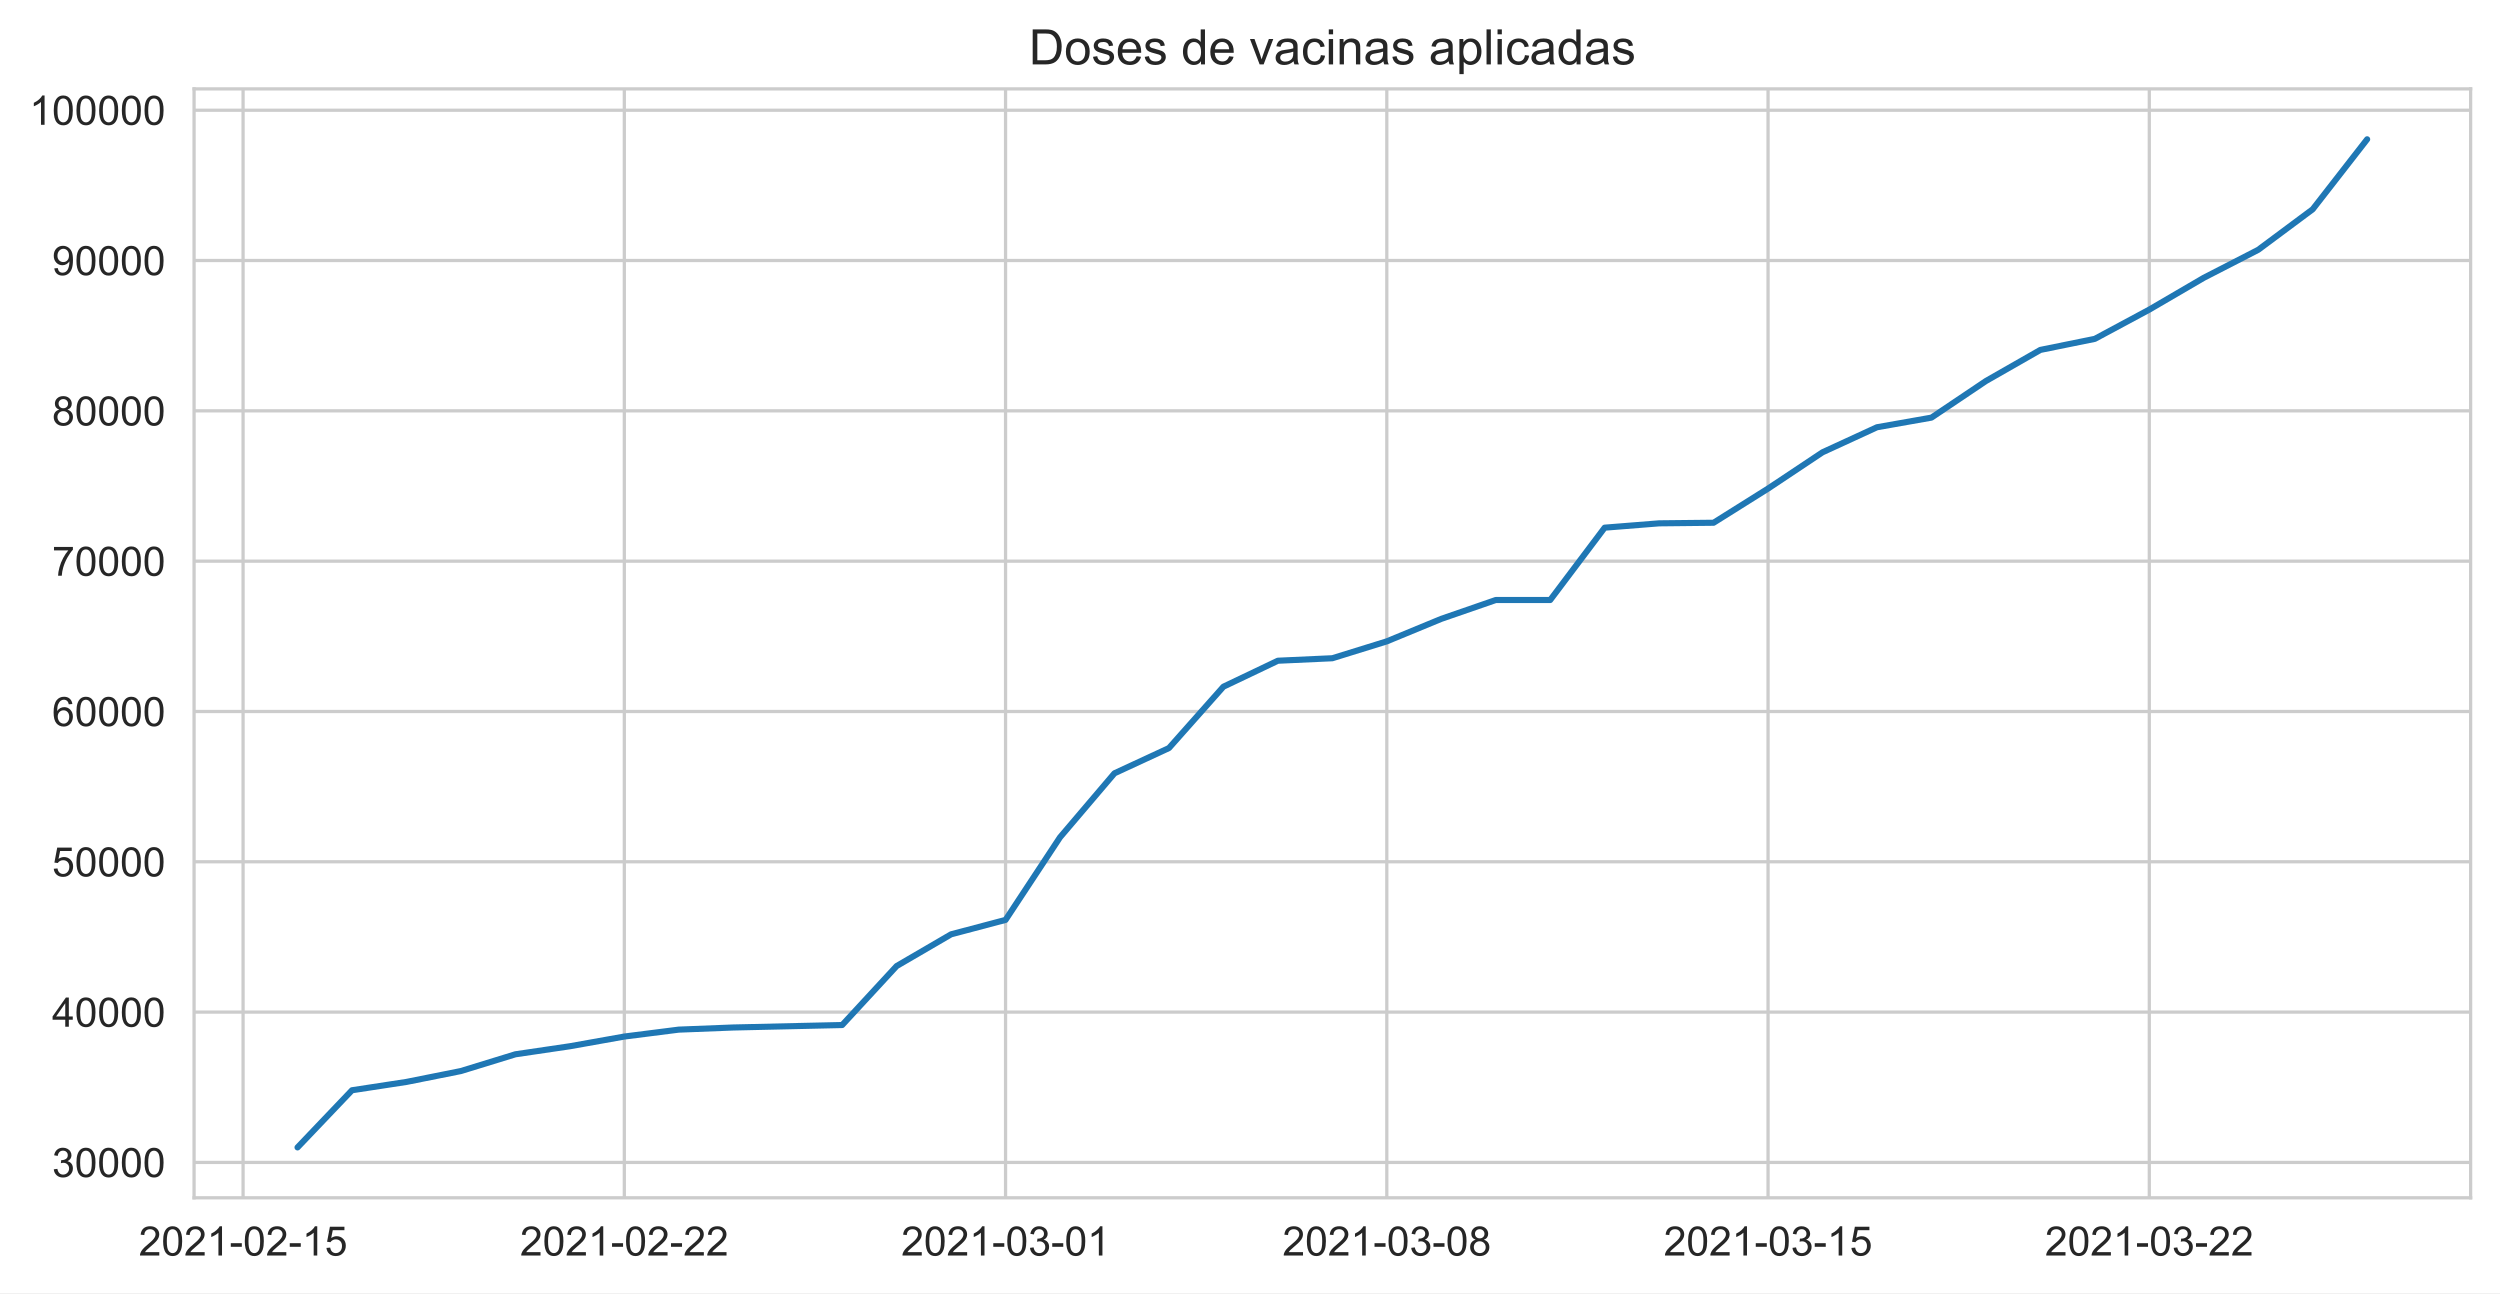
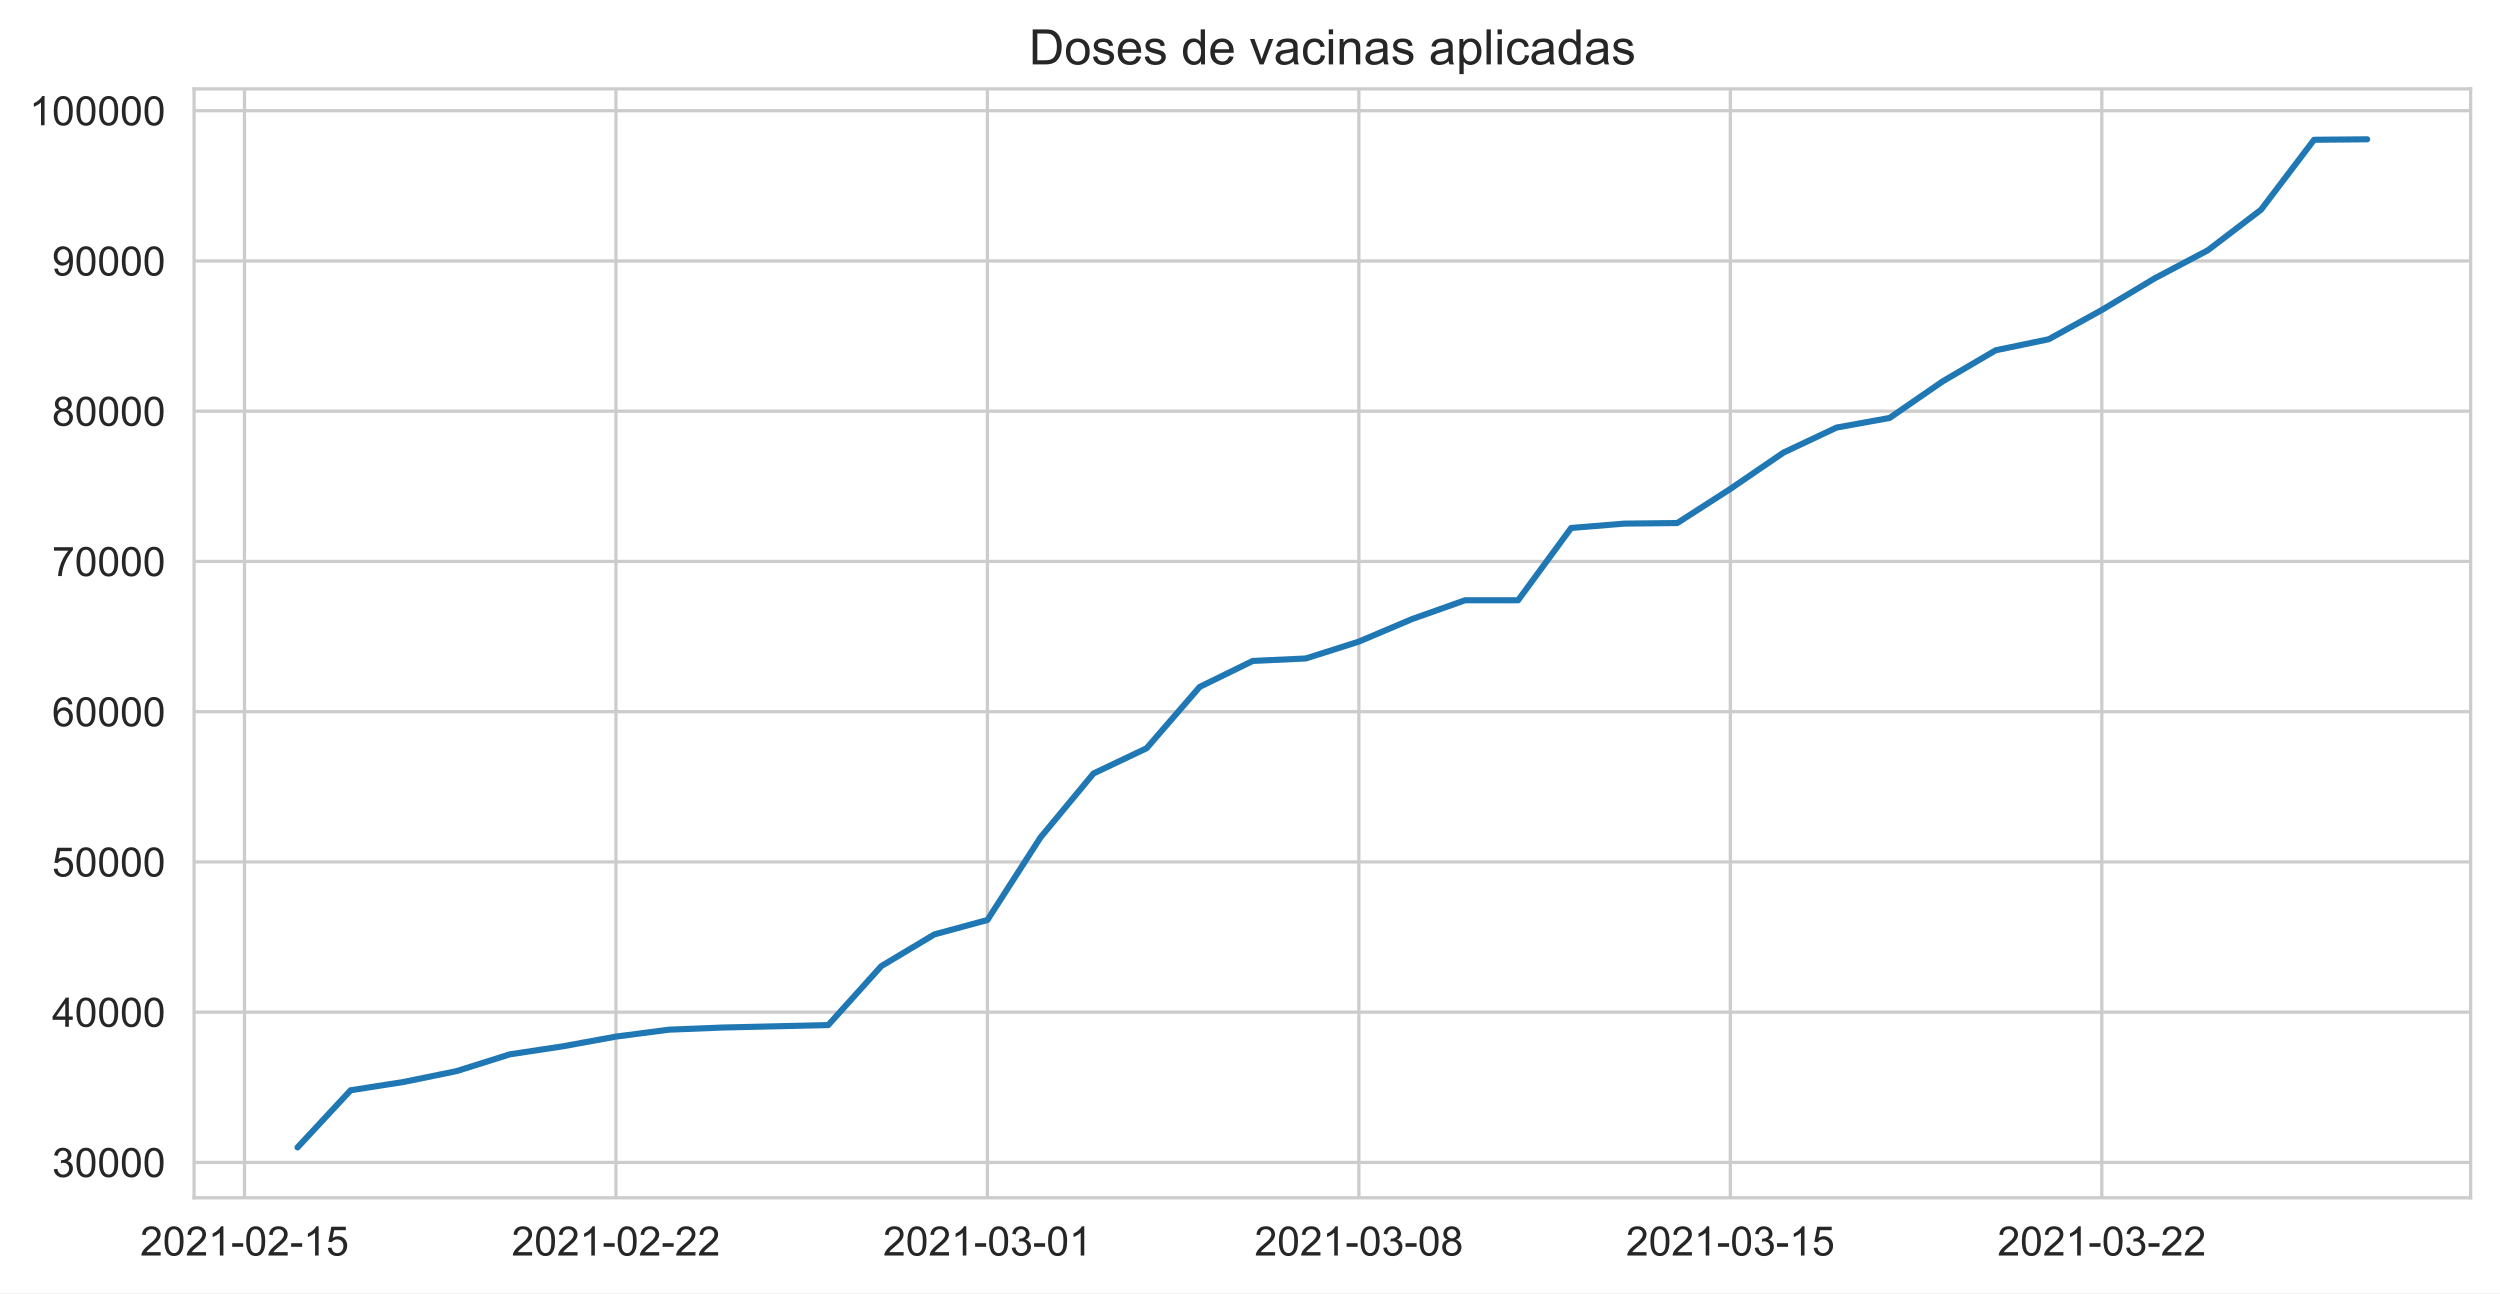
<svg xmlns="http://www.w3.org/2000/svg" xmlns:xlink="http://www.w3.org/1999/xlink" height="316.935pt" version="1.1" viewBox="0 0 612.766 316.935" width="612.766pt">
  <defs>
    <style type="text/css">*{stroke-linecap:butt;stroke-linejoin:round;}</style>
  </defs>
  <g id="figure_1">
    <g id="patch_1">
      <path d="M 0 316.935  L 612.766 316.935  L 612.766 0  L 0 0  z " style="fill:#ffffff;" />
    </g>
    <g id="axes_1">
      <g id="patch_2">
        <path d="M 47.566 293.589  L 605.566 293.589  L 605.566 21.789  L 47.566 21.789  z " style="fill:#ffffff;" />
      </g>
      <g id="matplotlib.axis_1">
        <g id="xtick_1">
          <g id="line2d_1">
-             <path clip-path="url(#p807977fc8b)" d="M 59.58 293.589  L 59.58 21.789  " style="fill:none;stroke:#cccccc;stroke-linecap:round;stroke-width:0.8;" />
+             <path clip-path="url(#pdc485ec926)" d="M 59.922 293.589  L 59.922 21.789  " style="fill:none;stroke:#cccccc;stroke-linecap:round;stroke-width:0.8;" />
          </g>
          <g id="text_1">
-             <g style="fill:#262626;" transform="translate(34.00654 307.7472)scale(0.1 -0.1)">
+             <g style="fill:#262626;" transform="translate(34.34883 307.7472)scale(0.1 -0.1)">
              <defs>
                <path d="M 3222 541  L 3222 0  L 194 0  Q 188 203 259 391  Q 375 700 629 1000  Q 884 1300 1366 1694  Q 2113 2306 2375 2664  Q 2638 3022 2638 3341  Q 2638 3675 2398 3904  Q 2159 4134 1775 4134  Q 1369 4134 1125 3890  Q 881 3647 878 3216  L 300 3275  Q 359 3922 746 4261  Q 1134 4600 1788 4600  Q 2447 4600 2831 4234  Q 3216 3869 3216 3328  Q 3216 3053 3103 2787  Q 2991 2522 2730 2228  Q 2469 1934 1863 1422  Q 1356 997 1212 845  Q 1069 694 975 541  L 3222 541  z " id="ArialMT-32" transform="scale(0.015625)" />
                <path d="M 266 2259  Q 266 3072 433 3567  Q 600 4063 929 4331  Q 1259 4600 1759 4600  Q 2128 4600 2406 4451  Q 2684 4303 2865 4023  Q 3047 3744 3150 3342  Q 3253 2941 3253 2259  Q 3253 1453 3087 958  Q 2922 463 2592 192  Q 2263 -78 1759 -78  Q 1097 -78 719 397  Q 266 969 266 2259  z M 844 2259  Q 844 1131 1108 757  Q 1372 384 1759 384  Q 2147 384 2411 759  Q 2675 1134 2675 2259  Q 2675 3391 2411 3762  Q 2147 4134 1753 4134  Q 1366 4134 1134 3806  Q 844 3388 844 2259  z " id="ArialMT-30" transform="scale(0.015625)" />
                <path d="M 2384 0  L 1822 0  L 1822 3584  Q 1619 3391 1289 3197  Q 959 3003 697 2906  L 697 3450  Q 1169 3672 1522 3987  Q 1875 4303 2022 4600  L 2384 4600  L 2384 0  z " id="ArialMT-31" transform="scale(0.015625)" />
                <path d="M 203 1375  L 203 1941  L 1931 1941  L 1931 1375  L 203 1375  z " id="ArialMT-2d" transform="scale(0.015625)" />
                <path d="M 266 1200  L 856 1250  Q 922 819 1161 601  Q 1400 384 1738 384  Q 2144 384 2425 690  Q 2706 997 2706 1503  Q 2706 1984 2436 2262  Q 2166 2541 1728 2541  Q 1456 2541 1237 2417  Q 1019 2294 894 2097  L 366 2166  L 809 4519  L 3088 4519  L 3088 3981  L 1259 3981  L 1013 2750  Q 1425 3038 1878 3038  Q 2478 3038 2890 2622  Q 3303 2206 3303 1553  Q 3303 931 2941 478  Q 2500 -78 1738 -78  Q 1113 -78 717 272  Q 322 622 266 1200  z " id="ArialMT-35" transform="scale(0.015625)" />
              </defs>
              <use xlink:href="#ArialMT-32" />
              <use x="55.615" xlink:href="#ArialMT-30" />
              <use x="111.23" xlink:href="#ArialMT-32" />
              <use x="166.846" xlink:href="#ArialMT-31" />
              <use x="222.461" xlink:href="#ArialMT-2d" />
              <use x="255.762" xlink:href="#ArialMT-30" />
              <use x="311.377" xlink:href="#ArialMT-32" />
              <use x="366.992" xlink:href="#ArialMT-2d" />
              <use x="400.293" xlink:href="#ArialMT-31" />
              <use x="455.908" xlink:href="#ArialMT-35" />
            </g>
          </g>
        </g>
        <g id="xtick_2">
          <g id="line2d_2">
-             <path clip-path="url(#p807977fc8b)" d="M 153.025 293.589  L 153.025 21.789  " style="fill:none;stroke:#cccccc;stroke-linecap:round;stroke-width:0.8;" />
+             <path clip-path="url(#pdc485ec926)" d="M 150.971 293.589  L 150.971 21.789  " style="fill:none;stroke:#cccccc;stroke-linecap:round;stroke-width:0.8;" />
          </g>
          <g id="text_2">
-             <g style="fill:#262626;" transform="translate(127.4515 307.7472)scale(0.1 -0.1)">
+             <g style="fill:#262626;" transform="translate(125.3978 307.7472)scale(0.1 -0.1)">
              <use xlink:href="#ArialMT-32" />
              <use x="55.615" xlink:href="#ArialMT-30" />
              <use x="111.23" xlink:href="#ArialMT-32" />
              <use x="166.846" xlink:href="#ArialMT-31" />
              <use x="222.461" xlink:href="#ArialMT-2d" />
              <use x="255.762" xlink:href="#ArialMT-30" />
              <use x="311.377" xlink:href="#ArialMT-32" />
              <use x="366.992" xlink:href="#ArialMT-2d" />
              <use x="400.293" xlink:href="#ArialMT-32" />
              <use x="455.908" xlink:href="#ArialMT-32" />
            </g>
          </g>
        </g>
        <g id="xtick_3">
          <g id="line2d_3">
-             <path clip-path="url(#p807977fc8b)" d="M 246.47 293.589  L 246.47 21.789  " style="fill:none;stroke:#cccccc;stroke-linecap:round;stroke-width:0.8;" />
+             <path clip-path="url(#pdc485ec926)" d="M 242.02 293.589  L 242.02 21.789  " style="fill:none;stroke:#cccccc;stroke-linecap:round;stroke-width:0.8;" />
          </g>
          <g id="text_3">
-             <g style="fill:#262626;" transform="translate(220.8965 307.7472)scale(0.1 -0.1)">
+             <g style="fill:#262626;" transform="translate(216.4467 307.7472)scale(0.1 -0.1)">
              <defs>
                <path d="M 269 1209  L 831 1284  Q 928 806 1161 595  Q 1394 384 1728 384  Q 2125 384 2398 659  Q 2672 934 2672 1341  Q 2672 1728 2419 1979  Q 2166 2231 1775 2231  Q 1616 2231 1378 2169  L 1441 2663  Q 1497 2656 1531 2656  Q 1891 2656 2178 2843  Q 2466 3031 2466 3422  Q 2466 3731 2256 3934  Q 2047 4138 1716 4138  Q 1388 4138 1169 3931  Q 950 3725 888 3313  L 325 3413  Q 428 3978 793 4289  Q 1159 4600 1703 4600  Q 2078 4600 2393 4439  Q 2709 4278 2876 4000  Q 3044 3722 3044 3409  Q 3044 3113 2884 2869  Q 2725 2625 2413 2481  Q 2819 2388 3044 2092  Q 3269 1797 3269 1353  Q 3269 753 2831 336  Q 2394 -81 1725 -81  Q 1122 -81 723 278  Q 325 638 269 1209  z " id="ArialMT-33" transform="scale(0.015625)" />
              </defs>
              <use xlink:href="#ArialMT-32" />
              <use x="55.615" xlink:href="#ArialMT-30" />
              <use x="111.23" xlink:href="#ArialMT-32" />
              <use x="166.846" xlink:href="#ArialMT-31" />
              <use x="222.461" xlink:href="#ArialMT-2d" />
              <use x="255.762" xlink:href="#ArialMT-30" />
              <use x="311.377" xlink:href="#ArialMT-33" />
              <use x="366.992" xlink:href="#ArialMT-2d" />
              <use x="400.293" xlink:href="#ArialMT-30" />
              <use x="455.908" xlink:href="#ArialMT-31" />
            </g>
          </g>
        </g>
        <g id="xtick_4">
          <g id="line2d_4">
-             <path clip-path="url(#p807977fc8b)" d="M 339.915 293.589  L 339.915 21.789  " style="fill:none;stroke:#cccccc;stroke-linecap:round;stroke-width:0.8;" />
+             <path clip-path="url(#pdc485ec926)" d="M 333.069 293.589  L 333.069 21.789  " style="fill:none;stroke:#cccccc;stroke-linecap:round;stroke-width:0.8;" />
          </g>
          <g id="text_4">
-             <g style="fill:#262626;" transform="translate(314.3415 307.7472)scale(0.1 -0.1)">
+             <g style="fill:#262626;" transform="translate(307.4957 307.7472)scale(0.1 -0.1)">
              <defs>
                <path d="M 1131 2484  Q 781 2613 612 2850  Q 444 3088 444 3419  Q 444 3919 803 4259  Q 1163 4600 1759 4600  Q 2359 4600 2725 4251  Q 3091 3903 3091 3403  Q 3091 3084 2923 2848  Q 2756 2613 2416 2484  Q 2838 2347 3058 2040  Q 3278 1734 3278 1309  Q 3278 722 2862 322  Q 2447 -78 1769 -78  Q 1091 -78 675 323  Q 259 725 259 1325  Q 259 1772 486 2073  Q 713 2375 1131 2484  z M 1019 3438  Q 1019 3113 1228 2906  Q 1438 2700 1772 2700  Q 2097 2700 2305 2904  Q 2513 3109 2513 3406  Q 2513 3716 2298 3927  Q 2084 4138 1766 4138  Q 1444 4138 1231 3931  Q 1019 3725 1019 3438  z M 838 1322  Q 838 1081 952 856  Q 1066 631 1291 507  Q 1516 384 1775 384  Q 2178 384 2440 643  Q 2703 903 2703 1303  Q 2703 1709 2433 1975  Q 2163 2241 1756 2241  Q 1359 2241 1098 1978  Q 838 1716 838 1322  z " id="ArialMT-38" transform="scale(0.015625)" />
              </defs>
              <use xlink:href="#ArialMT-32" />
              <use x="55.615" xlink:href="#ArialMT-30" />
              <use x="111.23" xlink:href="#ArialMT-32" />
              <use x="166.846" xlink:href="#ArialMT-31" />
              <use x="222.461" xlink:href="#ArialMT-2d" />
              <use x="255.762" xlink:href="#ArialMT-30" />
              <use x="311.377" xlink:href="#ArialMT-33" />
              <use x="366.992" xlink:href="#ArialMT-2d" />
              <use x="400.293" xlink:href="#ArialMT-30" />
              <use x="455.908" xlink:href="#ArialMT-38" />
            </g>
          </g>
        </g>
        <g id="xtick_5">
          <g id="line2d_5">
-             <path clip-path="url(#p807977fc8b)" d="M 433.36 293.589  L 433.36 21.789  " style="fill:none;stroke:#cccccc;stroke-linecap:round;stroke-width:0.8;" />
+             <path clip-path="url(#pdc485ec926)" d="M 424.118 293.589  L 424.118 21.789  " style="fill:none;stroke:#cccccc;stroke-linecap:round;stroke-width:0.8;" />
          </g>
          <g id="text_5">
-             <g style="fill:#262626;" transform="translate(407.7864 307.7472)scale(0.1 -0.1)">
+             <g style="fill:#262626;" transform="translate(398.5446 307.7472)scale(0.1 -0.1)">
              <use xlink:href="#ArialMT-32" />
              <use x="55.615" xlink:href="#ArialMT-30" />
              <use x="111.23" xlink:href="#ArialMT-32" />
              <use x="166.846" xlink:href="#ArialMT-31" />
              <use x="222.461" xlink:href="#ArialMT-2d" />
              <use x="255.762" xlink:href="#ArialMT-30" />
              <use x="311.377" xlink:href="#ArialMT-33" />
              <use x="366.992" xlink:href="#ArialMT-2d" />
              <use x="400.293" xlink:href="#ArialMT-31" />
              <use x="455.908" xlink:href="#ArialMT-35" />
            </g>
          </g>
        </g>
        <g id="xtick_6">
          <g id="line2d_6">
-             <path clip-path="url(#p807977fc8b)" d="M 526.805 293.589  L 526.805 21.789  " style="fill:none;stroke:#cccccc;stroke-linecap:round;stroke-width:0.8;" />
+             <path clip-path="url(#pdc485ec926)" d="M 515.167 293.589  L 515.167 21.789  " style="fill:none;stroke:#cccccc;stroke-linecap:round;stroke-width:0.8;" />
          </g>
          <g id="text_6">
-             <g style="fill:#262626;" transform="translate(501.2314 307.7472)scale(0.1 -0.1)">
+             <g style="fill:#262626;" transform="translate(489.5936 307.7472)scale(0.1 -0.1)">
              <use xlink:href="#ArialMT-32" />
              <use x="55.615" xlink:href="#ArialMT-30" />
              <use x="111.23" xlink:href="#ArialMT-32" />
              <use x="166.846" xlink:href="#ArialMT-31" />
              <use x="222.461" xlink:href="#ArialMT-2d" />
              <use x="255.762" xlink:href="#ArialMT-30" />
              <use x="311.377" xlink:href="#ArialMT-33" />
              <use x="366.992" xlink:href="#ArialMT-2d" />
              <use x="400.293" xlink:href="#ArialMT-32" />
              <use x="455.908" xlink:href="#ArialMT-32" />
            </g>
          </g>
        </g>
      </g>
      <g id="matplotlib.axis_2">
        <g id="ytick_1">
          <g id="line2d_7">
-             <path clip-path="url(#p807977fc8b)" d="M 47.566 284.919  L 605.566 284.919  " style="fill:none;stroke:#cccccc;stroke-linecap:round;stroke-width:0.8;" />
+             <path clip-path="url(#pdc485ec926)" d="M 47.566 284.917  L 605.566 284.917  " style="fill:none;stroke:#cccccc;stroke-linecap:round;stroke-width:0.8;" />
          </g>
          <g id="text_7">
-             <g style="fill:#262626;" transform="translate(12.76094 288.4981)scale(0.1 -0.1)">
+             <g style="fill:#262626;" transform="translate(12.76094 288.4964)scale(0.1 -0.1)">
              <use xlink:href="#ArialMT-33" />
              <use x="55.615" xlink:href="#ArialMT-30" />
              <use x="111.23" xlink:href="#ArialMT-30" />
              <use x="166.846" xlink:href="#ArialMT-30" />
              <use x="222.461" xlink:href="#ArialMT-30" />
            </g>
          </g>
        </g>
        <g id="ytick_2">
          <g id="line2d_8">
-             <path clip-path="url(#p807977fc8b)" d="M 47.566 248.076  L 605.566 248.076  " style="fill:none;stroke:#cccccc;stroke-linecap:round;stroke-width:0.8;" />
+             <path clip-path="url(#pdc485ec926)" d="M 47.566 248.091  L 605.566 248.091  " style="fill:none;stroke:#cccccc;stroke-linecap:round;stroke-width:0.8;" />
          </g>
          <g id="text_8">
-             <g style="fill:#262626;" transform="translate(12.76094 251.6546)scale(0.1 -0.1)">
+             <g style="fill:#262626;" transform="translate(12.76094 251.6699)scale(0.1 -0.1)">
              <defs>
                <path d="M 2069 0  L 2069 1097  L 81 1097  L 81 1613  L 2172 4581  L 2631 4581  L 2631 1613  L 3250 1613  L 3250 1097  L 2631 1097  L 2631 0  L 2069 0  z M 2069 1613  L 2069 3678  L 634 1613  L 2069 1613  z " id="ArialMT-34" transform="scale(0.015625)" />
              </defs>
              <use xlink:href="#ArialMT-34" />
              <use x="55.615" xlink:href="#ArialMT-30" />
              <use x="111.23" xlink:href="#ArialMT-30" />
              <use x="166.846" xlink:href="#ArialMT-30" />
              <use x="222.461" xlink:href="#ArialMT-30" />
            </g>
          </g>
        </g>
        <g id="ytick_3">
          <g id="line2d_9">
-             <path clip-path="url(#p807977fc8b)" d="M 47.566 211.232  L 605.566 211.232  " style="fill:none;stroke:#cccccc;stroke-linecap:round;stroke-width:0.8;" />
+             <path clip-path="url(#pdc485ec926)" d="M 47.566 211.265  L 605.566 211.265  " style="fill:none;stroke:#cccccc;stroke-linecap:round;stroke-width:0.8;" />
          </g>
          <g id="text_9">
-             <g style="fill:#262626;" transform="translate(12.76094 214.8111)scale(0.1 -0.1)">
+             <g style="fill:#262626;" transform="translate(12.76094 214.8434)scale(0.1 -0.1)">
              <use xlink:href="#ArialMT-35" />
              <use x="55.615" xlink:href="#ArialMT-30" />
              <use x="111.23" xlink:href="#ArialMT-30" />
              <use x="166.846" xlink:href="#ArialMT-30" />
              <use x="222.461" xlink:href="#ArialMT-30" />
            </g>
          </g>
        </g>
        <g id="ytick_4">
          <g id="line2d_10">
-             <path clip-path="url(#p807977fc8b)" d="M 47.566 174.389  L 605.566 174.389  " style="fill:none;stroke:#cccccc;stroke-linecap:round;stroke-width:0.8;" />
+             <path clip-path="url(#pdc485ec926)" d="M 47.566 174.438  L 605.566 174.438  " style="fill:none;stroke:#cccccc;stroke-linecap:round;stroke-width:0.8;" />
          </g>
          <g id="text_10">
-             <g style="fill:#262626;" transform="translate(12.76094 177.9676)scale(0.1 -0.1)">
+             <g style="fill:#262626;" transform="translate(12.76094 178.017)scale(0.1 -0.1)">
              <defs>
                <path d="M 3184 3459  L 2625 3416  Q 2550 3747 2413 3897  Q 2184 4138 1850 4138  Q 1581 4138 1378 3988  Q 1113 3794 959 3422  Q 806 3050 800 2363  Q 1003 2672 1297 2822  Q 1591 2972 1913 2972  Q 2475 2972 2870 2558  Q 3266 2144 3266 1488  Q 3266 1056 3080 686  Q 2894 316 2569 119  Q 2244 -78 1831 -78  Q 1128 -78 684 439  Q 241 956 241 2144  Q 241 3472 731 4075  Q 1159 4600 1884 4600  Q 2425 4600 2770 4297  Q 3116 3994 3184 3459  z M 888 1484  Q 888 1194 1011 928  Q 1134 663 1356 523  Q 1578 384 1822 384  Q 2178 384 2434 671  Q 2691 959 2691 1453  Q 2691 1928 2437 2201  Q 2184 2475 1800 2475  Q 1419 2475 1153 2201  Q 888 1928 888 1484  z " id="ArialMT-36" transform="scale(0.015625)" />
              </defs>
              <use xlink:href="#ArialMT-36" />
              <use x="55.615" xlink:href="#ArialMT-30" />
              <use x="111.23" xlink:href="#ArialMT-30" />
              <use x="166.846" xlink:href="#ArialMT-30" />
              <use x="222.461" xlink:href="#ArialMT-30" />
            </g>
          </g>
        </g>
        <g id="ytick_5">
          <g id="line2d_11">
-             <path clip-path="url(#p807977fc8b)" d="M 47.566 137.545  L 605.566 137.545  " style="fill:none;stroke:#cccccc;stroke-linecap:round;stroke-width:0.8;" />
+             <path clip-path="url(#pdc485ec926)" d="M 47.566 137.612  L 605.566 137.612  " style="fill:none;stroke:#cccccc;stroke-linecap:round;stroke-width:0.8;" />
          </g>
          <g id="text_11">
-             <g style="fill:#262626;" transform="translate(12.76094 141.1241)scale(0.1 -0.1)">
+             <g style="fill:#262626;" transform="translate(12.76094 141.1905)scale(0.1 -0.1)">
              <defs>
                <path d="M 303 3981  L 303 4522  L 3269 4522  L 3269 4084  Q 2831 3619 2401 2847  Q 1972 2075 1738 1259  Q 1569 684 1522 0  L 944 0  Q 953 541 1156 1306  Q 1359 2072 1739 2783  Q 2119 3494 2547 3981  L 303 3981  z " id="ArialMT-37" transform="scale(0.015625)" />
              </defs>
              <use xlink:href="#ArialMT-37" />
              <use x="55.615" xlink:href="#ArialMT-30" />
              <use x="111.23" xlink:href="#ArialMT-30" />
              <use x="166.846" xlink:href="#ArialMT-30" />
              <use x="222.461" xlink:href="#ArialMT-30" />
            </g>
          </g>
        </g>
        <g id="ytick_6">
          <g id="line2d_12">
-             <path clip-path="url(#p807977fc8b)" d="M 47.566 100.702  L 605.566 100.702  " style="fill:none;stroke:#cccccc;stroke-linecap:round;stroke-width:0.8;" />
+             <path clip-path="url(#pdc485ec926)" d="M 47.566 100.785  L 605.566 100.785  " style="fill:none;stroke:#cccccc;stroke-linecap:round;stroke-width:0.8;" />
          </g>
          <g id="text_12">
-             <g style="fill:#262626;" transform="translate(12.76094 104.2806)scale(0.1 -0.1)">
+             <g style="fill:#262626;" transform="translate(12.76094 104.364)scale(0.1 -0.1)">
              <use xlink:href="#ArialMT-38" />
              <use x="55.615" xlink:href="#ArialMT-30" />
              <use x="111.23" xlink:href="#ArialMT-30" />
              <use x="166.846" xlink:href="#ArialMT-30" />
              <use x="222.461" xlink:href="#ArialMT-30" />
            </g>
          </g>
        </g>
        <g id="ytick_7">
          <g id="line2d_13">
-             <path clip-path="url(#p807977fc8b)" d="M 47.566 63.858  L 605.566 63.858  " style="fill:none;stroke:#cccccc;stroke-linecap:round;stroke-width:0.8;" />
+             <path clip-path="url(#pdc485ec926)" d="M 47.566 63.959  L 605.566 63.959  " style="fill:none;stroke:#cccccc;stroke-linecap:round;stroke-width:0.8;" />
          </g>
          <g id="text_13">
-             <g style="fill:#262626;" transform="translate(12.76094 67.43711)scale(0.1 -0.1)">
+             <g style="fill:#262626;" transform="translate(12.76094 67.53754)scale(0.1 -0.1)">
              <defs>
                <path d="M 350 1059  L 891 1109  Q 959 728 1153 556  Q 1347 384 1650 384  Q 1909 384 2104 503  Q 2300 622 2425 820  Q 2550 1019 2634 1356  Q 2719 1694 2719 2044  Q 2719 2081 2716 2156  Q 2547 1888 2255 1720  Q 1963 1553 1622 1553  Q 1053 1553 659 1965  Q 266 2378 266 3053  Q 266 3750 677 4175  Q 1088 4600 1706 4600  Q 2153 4600 2523 4359  Q 2894 4119 3086 3673  Q 3278 3228 3278 2384  Q 3278 1506 3087 986  Q 2897 466 2520 194  Q 2144 -78 1638 -78  Q 1100 -78 759 220  Q 419 519 350 1059  z M 2653 3081  Q 2653 3566 2395 3850  Q 2138 4134 1775 4134  Q 1400 4134 1122 3828  Q 844 3522 844 3034  Q 844 2597 1108 2323  Q 1372 2050 1759 2050  Q 2150 2050 2401 2323  Q 2653 2597 2653 3081  z " id="ArialMT-39" transform="scale(0.015625)" />
              </defs>
              <use xlink:href="#ArialMT-39" />
              <use x="55.615" xlink:href="#ArialMT-30" />
              <use x="111.23" xlink:href="#ArialMT-30" />
              <use x="166.846" xlink:href="#ArialMT-30" />
              <use x="222.461" xlink:href="#ArialMT-30" />
            </g>
          </g>
        </g>
        <g id="ytick_8">
          <g id="line2d_14">
-             <path clip-path="url(#p807977fc8b)" d="M 47.566 27.015  L 605.566 27.015  " style="fill:none;stroke:#cccccc;stroke-linecap:round;stroke-width:0.8;" />
+             <path clip-path="url(#pdc485ec926)" d="M 47.566 27.132  L 605.566 27.132  " style="fill:none;stroke:#cccccc;stroke-linecap:round;stroke-width:0.8;" />
          </g>
          <g id="text_14">
-             <g style="fill:#262626;" transform="translate(7.2 30.59361)scale(0.1 -0.1)">
+             <g style="fill:#262626;" transform="translate(7.2 30.71107)scale(0.1 -0.1)">
              <use xlink:href="#ArialMT-31" />
              <use x="55.615" xlink:href="#ArialMT-30" />
              <use x="111.23" xlink:href="#ArialMT-30" />
              <use x="166.846" xlink:href="#ArialMT-30" />
              <use x="222.461" xlink:href="#ArialMT-30" />
              <use x="278.076" xlink:href="#ArialMT-30" />
            </g>
          </g>
        </g>
      </g>
      <g id="line2d_15">
-         <path clip-path="url(#p807977fc8b)" d="M 72.929 281.235  L 86.279 267.227  L 99.628 265.186  L 112.977 262.518  L 126.326 258.414  L 139.676 256.443  L 153.025 254.063  L 166.374 252.368  L 179.724 251.845  L 206.422 251.241  L 219.771 236.783  L 233.121 229.005  L 246.47 225.472  L 259.819 205.227  L 273.168 189.535  L 286.518 183.353  L 299.867 168.313  L 313.216 161.947  L 326.566 161.339  L 339.915 157.198  L 353.264 151.686  L 366.613 147.069  L 379.963 147.069  L 393.312 129.336  L 406.661 128.272  L 420.011 128.128  L 433.36 119.753  L 446.709 110.863  L 460.058 104.721  L 473.408 102.363  L 486.757 93.392  L 500.106 85.765  L 513.456 83.057  L 526.805 75.884  L 540.154 68.095  L 553.503 61.228  L 566.853 51.298  L 580.202 34.144  L 580.202 34.144  " style="fill:none;stroke:#1f77b4;stroke-linecap:round;stroke-width:1.5;" />
+         <path clip-path="url(#pdc485ec926)" d="M 72.929 281.235  L 85.936 267.233  L 98.943 265.193  L 111.95 262.527  L 124.957 258.425  L 137.964 256.454  L 150.971 254.075  L 163.978 252.381  L 176.985 251.858  L 202.999 251.254  L 216.006 236.804  L 229.013 229.03  L 242.02 225.498  L 255.027 205.262  L 268.034 189.577  L 281.041 183.398  L 294.048 168.365  L 307.055 162.002  L 320.062 161.394  L 333.069 157.255  L 346.076 151.746  L 359.083 147.131  L 372.09 147.131  L 385.097 129.407  L 398.104 128.342  L 411.111 128.199  L 424.118 119.828  L 437.125 110.942  L 450.132 104.803  L 463.139 102.446  L 476.146 93.479  L 489.153 85.856  L 502.16 83.149  L 515.167 75.979  L 528.174 68.194  L 541.181 61.329  L 554.188 51.404  L 567.195 34.258  L 580.202 34.144  L 580.202 34.144  " style="fill:none;stroke:#1f77b4;stroke-linecap:round;stroke-width:1.5;" />
      </g>
      <g id="patch_3">
        <path d="M 47.566 293.589  L 47.566 21.789  " style="fill:none;stroke:#cccccc;stroke-linecap:square;stroke-linejoin:miter;stroke-width:0.8;" />
      </g>
      <g id="patch_4">
        <path d="M 605.566 293.589  L 605.566 21.789  " style="fill:none;stroke:#cccccc;stroke-linecap:square;stroke-linejoin:miter;stroke-width:0.8;" />
      </g>
      <g id="patch_5">
        <path d="M 47.566 293.589  L 605.566 293.589  " style="fill:none;stroke:#cccccc;stroke-linecap:square;stroke-linejoin:miter;stroke-width:0.8;" />
      </g>
      <g id="patch_6">
        <path d="M 47.566 21.789  L 605.566 21.789  " style="fill:none;stroke:#cccccc;stroke-linecap:square;stroke-linejoin:miter;stroke-width:0.8;" />
      </g>
      <g id="text_15">
        <g style="fill:#262626;" transform="translate(252.1937 15.78937)scale(0.12 -0.12)">
          <defs>
            <path d="M 494 0  L 494 4581  L 2072 4581  Q 2606 4581 2888 4516  Q 3281 4425 3559 4188  Q 3922 3881 4101 3404  Q 4281 2928 4281 2316  Q 4281 1794 4159 1391  Q 4038 988 3847 723  Q 3656 459 3429 307  Q 3203 156 2883 78  Q 2563 0 2147 0  L 494 0  z M 1100 541  L 2078 541  Q 2531 541 2789 625  Q 3047 709 3200 863  Q 3416 1078 3536 1442  Q 3656 1806 3656 2325  Q 3656 3044 3420 3430  Q 3184 3816 2847 3947  Q 2603 4041 2063 4041  L 1100 4041  L 1100 541  z " id="ArialMT-44" transform="scale(0.015625)" />
            <path d="M 213 1659  Q 213 2581 725 3025  Q 1153 3394 1769 3394  Q 2453 3394 2887 2945  Q 3322 2497 3322 1706  Q 3322 1066 3130 698  Q 2938 331 2570 128  Q 2203 -75 1769 -75  Q 1072 -75 642 372  Q 213 819 213 1659  z M 791 1659  Q 791 1022 1069 705  Q 1347 388 1769 388  Q 2188 388 2466 706  Q 2744 1025 2744 1678  Q 2744 2294 2464 2611  Q 2184 2928 1769 2928  Q 1347 2928 1069 2612  Q 791 2297 791 1659  z " id="ArialMT-6f" transform="scale(0.015625)" />
            <path d="M 197 991  L 753 1078  Q 800 744 1014 566  Q 1228 388 1613 388  Q 2000 388 2187 545  Q 2375 703 2375 916  Q 2375 1106 2209 1216  Q 2094 1291 1634 1406  Q 1016 1563 777 1677  Q 538 1791 414 1992  Q 291 2194 291 2438  Q 291 2659 392 2848  Q 494 3038 669 3163  Q 800 3259 1026 3326  Q 1253 3394 1513 3394  Q 1903 3394 2198 3281  Q 2494 3169 2634 2976  Q 2775 2784 2828 2463  L 2278 2388  Q 2241 2644 2061 2787  Q 1881 2931 1553 2931  Q 1166 2931 1000 2803  Q 834 2675 834 2503  Q 834 2394 903 2306  Q 972 2216 1119 2156  Q 1203 2125 1616 2013  Q 2213 1853 2448 1751  Q 2684 1650 2818 1456  Q 2953 1263 2953 975  Q 2953 694 2789 445  Q 2625 197 2315 61  Q 2006 -75 1616 -75  Q 969 -75 630 194  Q 291 463 197 991  z " id="ArialMT-73" transform="scale(0.015625)" />
            <path d="M 2694 1069  L 3275 997  Q 3138 488 2766 206  Q 2394 -75 1816 -75  Q 1088 -75 661 373  Q 234 822 234 1631  Q 234 2469 665 2931  Q 1097 3394 1784 3394  Q 2450 3394 2872 2941  Q 3294 2488 3294 1666  Q 3294 1616 3291 1516  L 816 1516  Q 847 969 1125 678  Q 1403 388 1819 388  Q 2128 388 2347 550  Q 2566 713 2694 1069  z M 847 1978  L 2700 1978  Q 2663 2397 2488 2606  Q 2219 2931 1791 2931  Q 1403 2931 1139 2672  Q 875 2413 847 1978  z " id="ArialMT-65" transform="scale(0.015625)" />
            <path id="ArialMT-20" transform="scale(0.015625)" />
            <path d="M 2575 0  L 2575 419  Q 2259 -75 1647 -75  Q 1250 -75 917 144  Q 584 363 401 755  Q 219 1147 219 1656  Q 219 2153 384 2558  Q 550 2963 881 3178  Q 1213 3394 1622 3394  Q 1922 3394 2156 3267  Q 2391 3141 2538 2938  L 2538 4581  L 3097 4581  L 3097 0  L 2575 0  z M 797 1656  Q 797 1019 1065 703  Q 1334 388 1700 388  Q 2069 388 2326 689  Q 2584 991 2584 1609  Q 2584 2291 2321 2609  Q 2059 2928 1675 2928  Q 1300 2928 1048 2622  Q 797 2316 797 1656  z " id="ArialMT-64" transform="scale(0.015625)" />
            <path d="M 1344 0  L 81 3319  L 675 3319  L 1388 1331  Q 1503 1009 1600 663  Q 1675 925 1809 1294  L 2547 3319  L 3125 3319  L 1869 0  L 1344 0  z " id="ArialMT-76" transform="scale(0.015625)" />
            <path d="M 2588 409  Q 2275 144 1986 34  Q 1697 -75 1366 -75  Q 819 -75 525 192  Q 231 459 231 875  Q 231 1119 342 1320  Q 453 1522 633 1644  Q 813 1766 1038 1828  Q 1203 1872 1538 1913  Q 2219 1994 2541 2106  Q 2544 2222 2544 2253  Q 2544 2597 2384 2738  Q 2169 2928 1744 2928  Q 1347 2928 1158 2789  Q 969 2650 878 2297  L 328 2372  Q 403 2725 575 2942  Q 747 3159 1072 3276  Q 1397 3394 1825 3394  Q 2250 3394 2515 3294  Q 2781 3194 2906 3042  Q 3031 2891 3081 2659  Q 3109 2516 3109 2141  L 3109 1391  Q 3109 606 3145 398  Q 3181 191 3288 0  L 2700 0  Q 2613 175 2588 409  z M 2541 1666  Q 2234 1541 1622 1453  Q 1275 1403 1131 1340  Q 988 1278 909 1158  Q 831 1038 831 891  Q 831 666 1001 516  Q 1172 366 1500 366  Q 1825 366 2078 508  Q 2331 650 2450 897  Q 2541 1088 2541 1459  L 2541 1666  z " id="ArialMT-61" transform="scale(0.015625)" />
            <path d="M 2588 1216  L 3141 1144  Q 3050 572 2676 248  Q 2303 -75 1759 -75  Q 1078 -75 664 370  Q 250 816 250 1647  Q 250 2184 428 2587  Q 606 2991 970 3192  Q 1334 3394 1763 3394  Q 2303 3394 2647 3120  Q 2991 2847 3088 2344  L 2541 2259  Q 2463 2594 2264 2762  Q 2066 2931 1784 2931  Q 1359 2931 1093 2626  Q 828 2322 828 1663  Q 828 994 1084 691  Q 1341 388 1753 388  Q 2084 388 2306 591  Q 2528 794 2588 1216  z " id="ArialMT-63" transform="scale(0.015625)" />
            <path d="M 425 3934  L 425 4581  L 988 4581  L 988 3934  L 425 3934  z M 425 0  L 425 3319  L 988 3319  L 988 0  L 425 0  z " id="ArialMT-69" transform="scale(0.015625)" />
            <path d="M 422 0  L 422 3319  L 928 3319  L 928 2847  Q 1294 3394 1984 3394  Q 2284 3394 2536 3286  Q 2788 3178 2913 3003  Q 3038 2828 3088 2588  Q 3119 2431 3119 2041  L 3119 0  L 2556 0  L 2556 2019  Q 2556 2363 2490 2533  Q 2425 2703 2258 2804  Q 2091 2906 1866 2906  Q 1506 2906 1245 2678  Q 984 2450 984 1813  L 984 0  L 422 0  z " id="ArialMT-6e" transform="scale(0.015625)" />
            <path d="M 422 -1272  L 422 3319  L 934 3319  L 934 2888  Q 1116 3141 1344 3267  Q 1572 3394 1897 3394  Q 2322 3394 2647 3175  Q 2972 2956 3137 2557  Q 3303 2159 3303 1684  Q 3303 1175 3120 767  Q 2938 359 2589 142  Q 2241 -75 1856 -75  Q 1575 -75 1351 44  Q 1128 163 984 344  L 984 -1272  L 422 -1272  z M 931 1641  Q 931 1000 1190 694  Q 1450 388 1819 388  Q 2194 388 2461 705  Q 2728 1022 2728 1688  Q 2728 2322 2467 2637  Q 2206 2953 1844 2953  Q 1484 2953 1207 2617  Q 931 2281 931 1641  z " id="ArialMT-70" transform="scale(0.015625)" />
            <path d="M 409 0  L 409 4581  L 972 4581  L 972 0  L 409 0  z " id="ArialMT-6c" transform="scale(0.015625)" />
          </defs>
          <use xlink:href="#ArialMT-44" />
          <use x="72.217" xlink:href="#ArialMT-6f" />
          <use x="127.832" xlink:href="#ArialMT-73" />
          <use x="177.832" xlink:href="#ArialMT-65" />
          <use x="233.447" xlink:href="#ArialMT-73" />
          <use x="283.447" xlink:href="#ArialMT-20" />
          <use x="311.23" xlink:href="#ArialMT-64" />
          <use x="366.846" xlink:href="#ArialMT-65" />
          <use x="422.461" xlink:href="#ArialMT-20" />
          <use x="450.244" xlink:href="#ArialMT-76" />
          <use x="500.244" xlink:href="#ArialMT-61" />
          <use x="555.859" xlink:href="#ArialMT-63" />
          <use x="605.859" xlink:href="#ArialMT-69" />
          <use x="628.076" xlink:href="#ArialMT-6e" />
          <use x="683.691" xlink:href="#ArialMT-61" />
          <use x="739.307" xlink:href="#ArialMT-73" />
          <use x="789.307" xlink:href="#ArialMT-20" />
          <use x="817.09" xlink:href="#ArialMT-61" />
          <use x="872.705" xlink:href="#ArialMT-70" />
          <use x="928.32" xlink:href="#ArialMT-6c" />
          <use x="950.537" xlink:href="#ArialMT-69" />
          <use x="972.754" xlink:href="#ArialMT-63" />
          <use x="1022.754" xlink:href="#ArialMT-61" />
          <use x="1078.369" xlink:href="#ArialMT-64" />
          <use x="1133.984" xlink:href="#ArialMT-61" />
          <use x="1189.6" xlink:href="#ArialMT-73" />
        </g>
      </g>
    </g>
  </g>
  <defs>
-     <clipPath id="p807977fc8b">
+     <clipPath id="pdc485ec926">
      <rect height="271.8" width="558" x="47.566" y="21.789" />
    </clipPath>
  </defs>
</svg>
